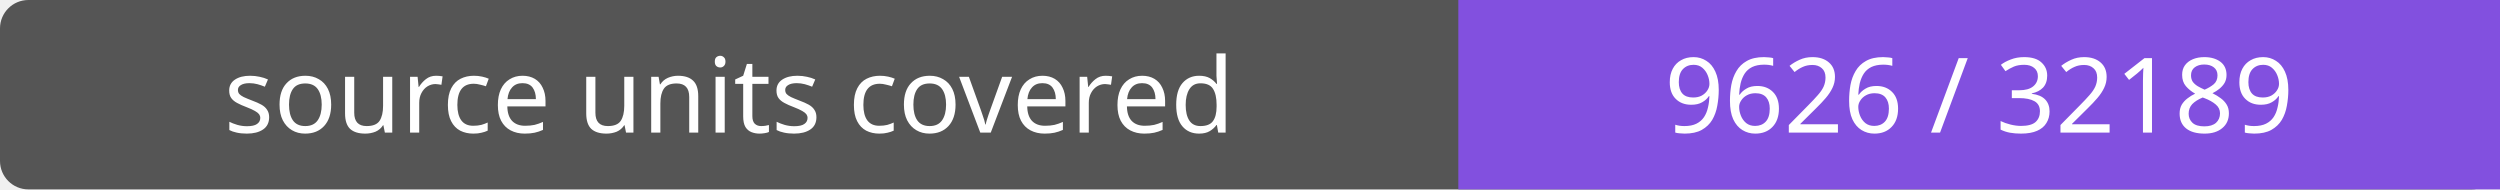
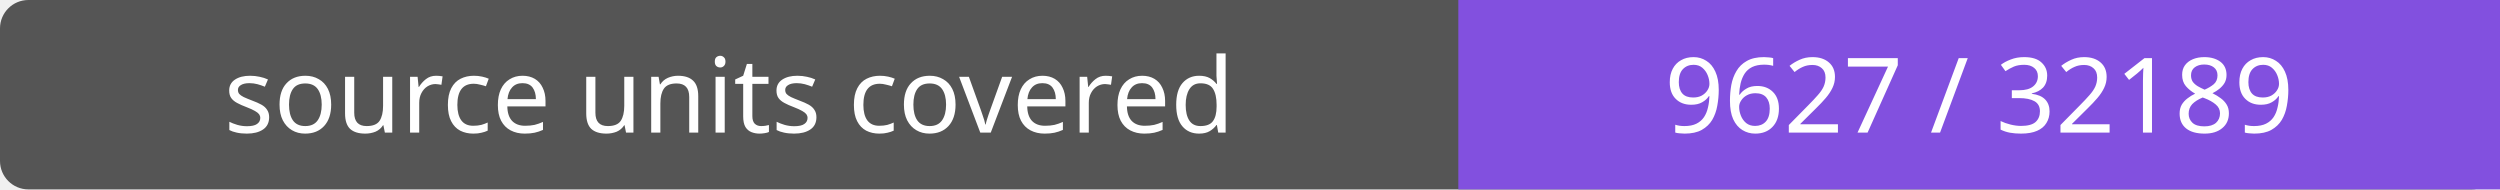
- <svg xmlns="http://www.w3.org/2000/svg" width="264" height="20" role="img" aria-label="source units covered: 9626 / 32189">
+ <svg xmlns="http://www.w3.org/2000/svg" width="264" height="20" role="img" aria-label="source units covered: 9627 / 32189">
  <rect width="264" height="20" rx="3" fill="#555" />
  <path fill="#8250df" d="M154 0h110v20H154z" />
  <g fill="#fff" text-anchor="middle" font-family="Verdana,sans-serif" font-size="11">
    <text x="77.0" y="14">source units covered</text>
-     <text x="209.0" y="14">9626 / 32189</text>
+     <text x="209.0" y="14">9627 / 32189</text>
  </g>
</svg>
